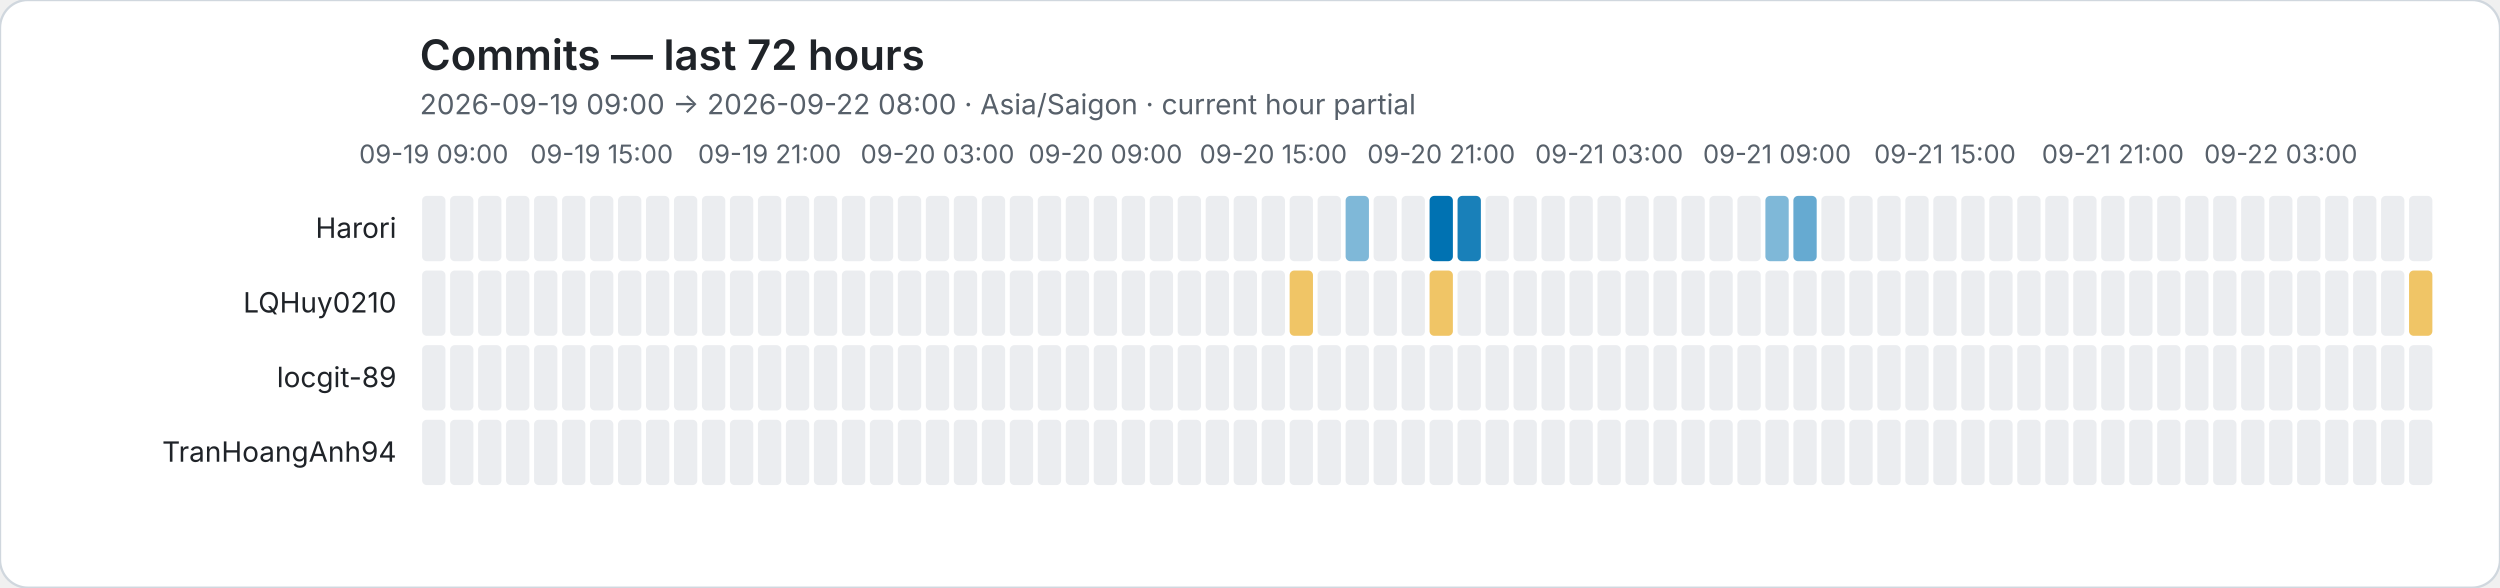
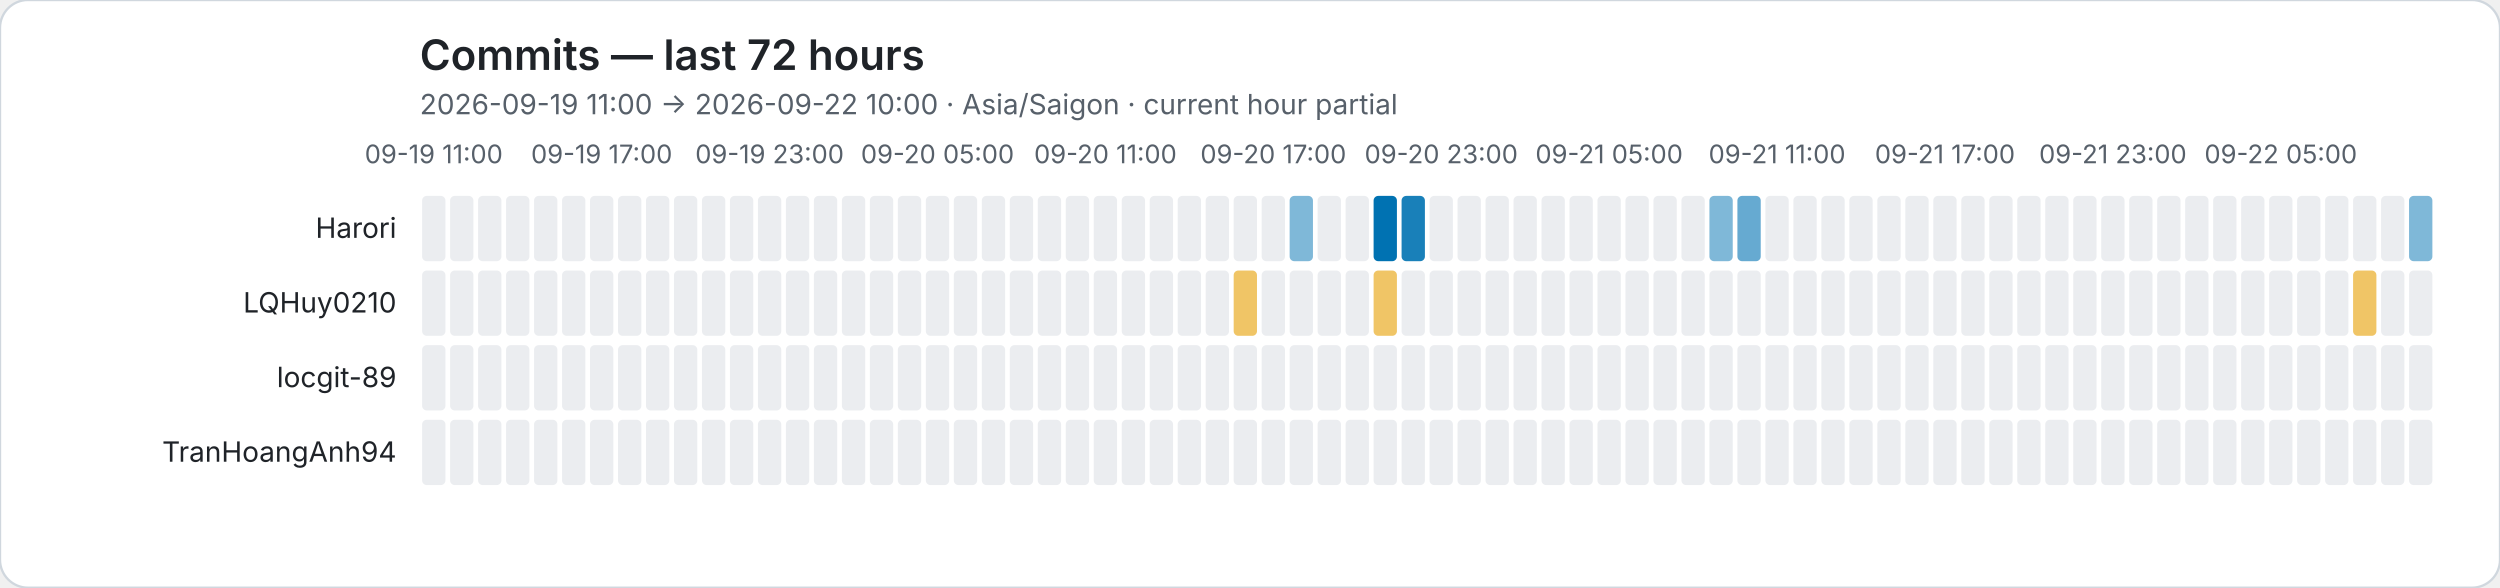
<svg xmlns="http://www.w3.org/2000/svg" role="img" viewBox="0 0 1072 252">
  <rect width="1072" height="252" rx="12" fill="#ffffff" stroke="#d0d7de" />
  <style>text{font-family:system-ui,-apple-system,BlinkMacSystemFont,"Segoe UI",sans-serif}.axis{fill:#57606a;font-size:11px}.heading{fill:#1f2328;font-size:18px;font-weight:600}.subheading{fill:#57606a;font-size:12px}.name{fill:#1f2328;font-size:12px}</style>
  <text class="heading" x="180" y="30">Commits — last 72 hours</text>
-   <text class="subheading" x="180" y="49">2026-09-19 09:00 → 2026-09-22 08:00 · Asia/Saigon · current hour partial</text>
-   <text class="axis" x="186" y="70" text-anchor="middle">09-19 09:00</text>
-   <text class="axis" x="258" y="70" text-anchor="middle">09-19 15:00</text>
-   <text class="axis" x="330" y="70" text-anchor="middle">09-19 21:00</text>
-   <text class="axis" x="402" y="70" text-anchor="middle">09-20 03:00</text>
-   <text class="axis" x="474" y="70" text-anchor="middle">09-20 09:00</text>
-   <text class="axis" x="546" y="70" text-anchor="middle">09-20 15:00</text>
-   <text class="axis" x="618" y="70" text-anchor="middle">09-20 21:00</text>
-   <text class="axis" x="690" y="70" text-anchor="middle">09-21 03:00</text>
-   <text class="axis" x="762" y="70" text-anchor="middle">09-21 09:00</text>
-   <text class="axis" x="834" y="70" text-anchor="middle">09-21 15:00</text>
-   <text class="axis" x="906" y="70" text-anchor="middle">09-21 21:00</text>
-   <text class="axis" x="978" y="70" text-anchor="middle">09-22 03:00</text>
+   <text class="subheading" x="180" y="49">2026-09-19 11:00 → 2026-09-22 10:00 · Asia/Saigon · current hour partial</text>
+   <text class="axis" x="186" y="70" text-anchor="middle">09-19 11:00</text>
+   <text class="axis" x="258" y="70" text-anchor="middle">09-19 17:00</text>
+   <text class="axis" x="330" y="70" text-anchor="middle">09-19 23:00</text>
+   <text class="axis" x="402" y="70" text-anchor="middle">09-20 05:00</text>
+   <text class="axis" x="474" y="70" text-anchor="middle">09-20 11:00</text>
+   <text class="axis" x="546" y="70" text-anchor="middle">09-20 17:00</text>
+   <text class="axis" x="618" y="70" text-anchor="middle">09-20 23:00</text>
+   <text class="axis" x="690" y="70" text-anchor="middle">09-21 05:00</text>
+   <text class="axis" x="762" y="70" text-anchor="middle">09-21 11:00</text>
+   <text class="axis" x="834" y="70" text-anchor="middle">09-21 17:00</text>
+   <text class="axis" x="906" y="70" text-anchor="middle">09-21 23:00</text>
+   <text class="axis" x="978" y="70" text-anchor="middle">09-22 05:00</text>
  <text class="name" x="170" y="102" text-anchor="end">Harori</text>
  <rect data-hour="0" x="181" y="84" width="10" height="28" rx="2" fill="#ebedf0" />
  <rect data-hour="1" x="193" y="84" width="10" height="28" rx="2" fill="#ebedf0" />
  <rect data-hour="2" x="205" y="84" width="10" height="28" rx="2" fill="#ebedf0" />
  <rect data-hour="3" x="217" y="84" width="10" height="28" rx="2" fill="#ebedf0" />
  <rect data-hour="4" x="229" y="84" width="10" height="28" rx="2" fill="#ebedf0" />
  <rect data-hour="5" x="241" y="84" width="10" height="28" rx="2" fill="#ebedf0" />
  <rect data-hour="6" x="253" y="84" width="10" height="28" rx="2" fill="#ebedf0" />
  <rect data-hour="7" x="265" y="84" width="10" height="28" rx="2" fill="#ebedf0" />
  <rect data-hour="8" x="277" y="84" width="10" height="28" rx="2" fill="#ebedf0" />
  <rect data-hour="9" x="289" y="84" width="10" height="28" rx="2" fill="#ebedf0" />
  <rect data-hour="10" x="301" y="84" width="10" height="28" rx="2" fill="#ebedf0" />
  <rect data-hour="11" x="313" y="84" width="10" height="28" rx="2" fill="#ebedf0" />
  <rect data-hour="12" x="325" y="84" width="10" height="28" rx="2" fill="#ebedf0" />
  <rect data-hour="13" x="337" y="84" width="10" height="28" rx="2" fill="#ebedf0" />
  <rect data-hour="14" x="349" y="84" width="10" height="28" rx="2" fill="#ebedf0" />
  <rect data-hour="15" x="361" y="84" width="10" height="28" rx="2" fill="#ebedf0" />
  <rect data-hour="16" x="373" y="84" width="10" height="28" rx="2" fill="#ebedf0" />
  <rect data-hour="17" x="385" y="84" width="10" height="28" rx="2" fill="#ebedf0" />
  <rect data-hour="18" x="397" y="84" width="10" height="28" rx="2" fill="#ebedf0" />
  <rect data-hour="19" x="409" y="84" width="10" height="28" rx="2" fill="#ebedf0" />
  <rect data-hour="20" x="421" y="84" width="10" height="28" rx="2" fill="#ebedf0" />
  <rect data-hour="21" x="433" y="84" width="10" height="28" rx="2" fill="#ebedf0" />
  <rect data-hour="22" x="445" y="84" width="10" height="28" rx="2" fill="#ebedf0" />
  <rect data-hour="23" x="457" y="84" width="10" height="28" rx="2" fill="#ebedf0" />
  <rect data-hour="24" x="469" y="84" width="10" height="28" rx="2" fill="#ebedf0" />
  <rect data-hour="25" x="481" y="84" width="10" height="28" rx="2" fill="#ebedf0" />
  <rect data-hour="26" x="493" y="84" width="10" height="28" rx="2" fill="#ebedf0" />
  <rect data-hour="27" x="505" y="84" width="10" height="28" rx="2" fill="#ebedf0" />
  <rect data-hour="28" x="517" y="84" width="10" height="28" rx="2" fill="#ebedf0" />
  <rect data-hour="29" x="529" y="84" width="10" height="28" rx="2" fill="#ebedf0" />
  <rect data-hour="30" x="541" y="84" width="10" height="28" rx="2" fill="#ebedf0" />
-   <rect data-hour="31" x="553" y="84" width="10" height="28" rx="2" fill="#ebedf0" />
+   <rect data-hour="31" x="553" y="84" width="10" height="28" rx="2" fill="rgba(0, 114, 178, 0.50)" />
  <rect data-hour="32" x="565" y="84" width="10" height="28" rx="2" fill="#ebedf0" />
-   <rect data-hour="33" x="577" y="84" width="10" height="28" rx="2" fill="rgba(0, 114, 178, 0.50)" />
-   <rect data-hour="34" x="589" y="84" width="10" height="28" rx="2" fill="#ebedf0" />
-   <rect data-hour="35" x="601" y="84" width="10" height="28" rx="2" fill="#ebedf0" />
-   <rect data-hour="36" x="613" y="84" width="10" height="28" rx="2" fill="rgba(0, 114, 178, 1.00)" />
-   <rect data-hour="37" x="625" y="84" width="10" height="28" rx="2" fill="rgba(0, 114, 178, 0.90)" />
+   <rect data-hour="33" x="577" y="84" width="10" height="28" rx="2" fill="#ebedf0" />
+   <rect data-hour="34" x="589" y="84" width="10" height="28" rx="2" fill="rgba(0, 114, 178, 1.00)" />
+   <rect data-hour="35" x="601" y="84" width="10" height="28" rx="2" fill="rgba(0, 114, 178, 0.90)" />
+   <rect data-hour="36" x="613" y="84" width="10" height="28" rx="2" fill="#ebedf0" />
+   <rect data-hour="37" x="625" y="84" width="10" height="28" rx="2" fill="#ebedf0" />
  <rect data-hour="38" x="637" y="84" width="10" height="28" rx="2" fill="#ebedf0" />
  <rect data-hour="39" x="649" y="84" width="10" height="28" rx="2" fill="#ebedf0" />
  <rect data-hour="40" x="661" y="84" width="10" height="28" rx="2" fill="#ebedf0" />
  <rect data-hour="41" x="673" y="84" width="10" height="28" rx="2" fill="#ebedf0" />
  <rect data-hour="42" x="685" y="84" width="10" height="28" rx="2" fill="#ebedf0" />
  <rect data-hour="43" x="697" y="84" width="10" height="28" rx="2" fill="#ebedf0" />
  <rect data-hour="44" x="709" y="84" width="10" height="28" rx="2" fill="#ebedf0" />
  <rect data-hour="45" x="721" y="84" width="10" height="28" rx="2" fill="#ebedf0" />
-   <rect data-hour="46" x="733" y="84" width="10" height="28" rx="2" fill="#ebedf0" />
-   <rect data-hour="47" x="745" y="84" width="10" height="28" rx="2" fill="#ebedf0" />
-   <rect data-hour="48" x="757" y="84" width="10" height="28" rx="2" fill="rgba(0, 114, 178, 0.50)" />
-   <rect data-hour="49" x="769" y="84" width="10" height="28" rx="2" fill="rgba(0, 114, 178, 0.60)" />
+   <rect data-hour="46" x="733" y="84" width="10" height="28" rx="2" fill="rgba(0, 114, 178, 0.50)" />
+   <rect data-hour="47" x="745" y="84" width="10" height="28" rx="2" fill="rgba(0, 114, 178, 0.60)" />
+   <rect data-hour="48" x="757" y="84" width="10" height="28" rx="2" fill="#ebedf0" />
+   <rect data-hour="49" x="769" y="84" width="10" height="28" rx="2" fill="#ebedf0" />
  <rect data-hour="50" x="781" y="84" width="10" height="28" rx="2" fill="#ebedf0" />
  <rect data-hour="51" x="793" y="84" width="10" height="28" rx="2" fill="#ebedf0" />
  <rect data-hour="52" x="805" y="84" width="10" height="28" rx="2" fill="#ebedf0" />
  <rect data-hour="53" x="817" y="84" width="10" height="28" rx="2" fill="#ebedf0" />
  <rect data-hour="54" x="829" y="84" width="10" height="28" rx="2" fill="#ebedf0" />
  <rect data-hour="55" x="841" y="84" width="10" height="28" rx="2" fill="#ebedf0" />
  <rect data-hour="56" x="853" y="84" width="10" height="28" rx="2" fill="#ebedf0" />
  <rect data-hour="57" x="865" y="84" width="10" height="28" rx="2" fill="#ebedf0" />
  <rect data-hour="58" x="877" y="84" width="10" height="28" rx="2" fill="#ebedf0" />
  <rect data-hour="59" x="889" y="84" width="10" height="28" rx="2" fill="#ebedf0" />
  <rect data-hour="60" x="901" y="84" width="10" height="28" rx="2" fill="#ebedf0" />
  <rect data-hour="61" x="913" y="84" width="10" height="28" rx="2" fill="#ebedf0" />
  <rect data-hour="62" x="925" y="84" width="10" height="28" rx="2" fill="#ebedf0" />
  <rect data-hour="63" x="937" y="84" width="10" height="28" rx="2" fill="#ebedf0" />
  <rect data-hour="64" x="949" y="84" width="10" height="28" rx="2" fill="#ebedf0" />
  <rect data-hour="65" x="961" y="84" width="10" height="28" rx="2" fill="#ebedf0" />
  <rect data-hour="66" x="973" y="84" width="10" height="28" rx="2" fill="#ebedf0" />
  <rect data-hour="67" x="985" y="84" width="10" height="28" rx="2" fill="#ebedf0" />
  <rect data-hour="68" x="997" y="84" width="10" height="28" rx="2" fill="#ebedf0" />
  <rect data-hour="69" x="1009" y="84" width="10" height="28" rx="2" fill="#ebedf0" />
  <rect data-hour="70" x="1021" y="84" width="10" height="28" rx="2" fill="#ebedf0" />
-   <rect data-hour="71" x="1033" y="84" width="10" height="28" rx="2" fill="#ebedf0" />
+   <rect data-hour="71" x="1033" y="84" width="10" height="28" rx="2" fill="rgba(0, 114, 178, 0.50)" />
  <text class="name" x="170" y="134" text-anchor="end">LQHuy0210</text>
  <rect data-hour="0" x="181" y="116" width="10" height="28" rx="2" fill="#ebedf0" />
  <rect data-hour="1" x="193" y="116" width="10" height="28" rx="2" fill="#ebedf0" />
  <rect data-hour="2" x="205" y="116" width="10" height="28" rx="2" fill="#ebedf0" />
  <rect data-hour="3" x="217" y="116" width="10" height="28" rx="2" fill="#ebedf0" />
  <rect data-hour="4" x="229" y="116" width="10" height="28" rx="2" fill="#ebedf0" />
  <rect data-hour="5" x="241" y="116" width="10" height="28" rx="2" fill="#ebedf0" />
  <rect data-hour="6" x="253" y="116" width="10" height="28" rx="2" fill="#ebedf0" />
  <rect data-hour="7" x="265" y="116" width="10" height="28" rx="2" fill="#ebedf0" />
  <rect data-hour="8" x="277" y="116" width="10" height="28" rx="2" fill="#ebedf0" />
  <rect data-hour="9" x="289" y="116" width="10" height="28" rx="2" fill="#ebedf0" />
  <rect data-hour="10" x="301" y="116" width="10" height="28" rx="2" fill="#ebedf0" />
  <rect data-hour="11" x="313" y="116" width="10" height="28" rx="2" fill="#ebedf0" />
  <rect data-hour="12" x="325" y="116" width="10" height="28" rx="2" fill="#ebedf0" />
  <rect data-hour="13" x="337" y="116" width="10" height="28" rx="2" fill="#ebedf0" />
  <rect data-hour="14" x="349" y="116" width="10" height="28" rx="2" fill="#ebedf0" />
  <rect data-hour="15" x="361" y="116" width="10" height="28" rx="2" fill="#ebedf0" />
  <rect data-hour="16" x="373" y="116" width="10" height="28" rx="2" fill="#ebedf0" />
  <rect data-hour="17" x="385" y="116" width="10" height="28" rx="2" fill="#ebedf0" />
  <rect data-hour="18" x="397" y="116" width="10" height="28" rx="2" fill="#ebedf0" />
  <rect data-hour="19" x="409" y="116" width="10" height="28" rx="2" fill="#ebedf0" />
  <rect data-hour="20" x="421" y="116" width="10" height="28" rx="2" fill="#ebedf0" />
  <rect data-hour="21" x="433" y="116" width="10" height="28" rx="2" fill="#ebedf0" />
  <rect data-hour="22" x="445" y="116" width="10" height="28" rx="2" fill="#ebedf0" />
  <rect data-hour="23" x="457" y="116" width="10" height="28" rx="2" fill="#ebedf0" />
  <rect data-hour="24" x="469" y="116" width="10" height="28" rx="2" fill="#ebedf0" />
  <rect data-hour="25" x="481" y="116" width="10" height="28" rx="2" fill="#ebedf0" />
  <rect data-hour="26" x="493" y="116" width="10" height="28" rx="2" fill="#ebedf0" />
  <rect data-hour="27" x="505" y="116" width="10" height="28" rx="2" fill="#ebedf0" />
  <rect data-hour="28" x="517" y="116" width="10" height="28" rx="2" fill="#ebedf0" />
-   <rect data-hour="29" x="529" y="116" width="10" height="28" rx="2" fill="#ebedf0" />
+   <rect data-hour="29" x="529" y="116" width="10" height="28" rx="2" fill="rgba(230, 159, 0, 0.60)" />
  <rect data-hour="30" x="541" y="116" width="10" height="28" rx="2" fill="#ebedf0" />
-   <rect data-hour="31" x="553" y="116" width="10" height="28" rx="2" fill="rgba(230, 159, 0, 0.60)" />
+   <rect data-hour="31" x="553" y="116" width="10" height="28" rx="2" fill="#ebedf0" />
  <rect data-hour="32" x="565" y="116" width="10" height="28" rx="2" fill="#ebedf0" />
  <rect data-hour="33" x="577" y="116" width="10" height="28" rx="2" fill="#ebedf0" />
-   <rect data-hour="34" x="589" y="116" width="10" height="28" rx="2" fill="#ebedf0" />
+   <rect data-hour="34" x="589" y="116" width="10" height="28" rx="2" fill="rgba(230, 159, 0, 0.60)" />
  <rect data-hour="35" x="601" y="116" width="10" height="28" rx="2" fill="#ebedf0" />
-   <rect data-hour="36" x="613" y="116" width="10" height="28" rx="2" fill="rgba(230, 159, 0, 0.60)" />
+   <rect data-hour="36" x="613" y="116" width="10" height="28" rx="2" fill="#ebedf0" />
  <rect data-hour="37" x="625" y="116" width="10" height="28" rx="2" fill="#ebedf0" />
  <rect data-hour="38" x="637" y="116" width="10" height="28" rx="2" fill="#ebedf0" />
  <rect data-hour="39" x="649" y="116" width="10" height="28" rx="2" fill="#ebedf0" />
  <rect data-hour="40" x="661" y="116" width="10" height="28" rx="2" fill="#ebedf0" />
  <rect data-hour="41" x="673" y="116" width="10" height="28" rx="2" fill="#ebedf0" />
  <rect data-hour="42" x="685" y="116" width="10" height="28" rx="2" fill="#ebedf0" />
  <rect data-hour="43" x="697" y="116" width="10" height="28" rx="2" fill="#ebedf0" />
  <rect data-hour="44" x="709" y="116" width="10" height="28" rx="2" fill="#ebedf0" />
  <rect data-hour="45" x="721" y="116" width="10" height="28" rx="2" fill="#ebedf0" />
  <rect data-hour="46" x="733" y="116" width="10" height="28" rx="2" fill="#ebedf0" />
  <rect data-hour="47" x="745" y="116" width="10" height="28" rx="2" fill="#ebedf0" />
  <rect data-hour="48" x="757" y="116" width="10" height="28" rx="2" fill="#ebedf0" />
  <rect data-hour="49" x="769" y="116" width="10" height="28" rx="2" fill="#ebedf0" />
  <rect data-hour="50" x="781" y="116" width="10" height="28" rx="2" fill="#ebedf0" />
  <rect data-hour="51" x="793" y="116" width="10" height="28" rx="2" fill="#ebedf0" />
  <rect data-hour="52" x="805" y="116" width="10" height="28" rx="2" fill="#ebedf0" />
  <rect data-hour="53" x="817" y="116" width="10" height="28" rx="2" fill="#ebedf0" />
  <rect data-hour="54" x="829" y="116" width="10" height="28" rx="2" fill="#ebedf0" />
  <rect data-hour="55" x="841" y="116" width="10" height="28" rx="2" fill="#ebedf0" />
  <rect data-hour="56" x="853" y="116" width="10" height="28" rx="2" fill="#ebedf0" />
  <rect data-hour="57" x="865" y="116" width="10" height="28" rx="2" fill="#ebedf0" />
  <rect data-hour="58" x="877" y="116" width="10" height="28" rx="2" fill="#ebedf0" />
  <rect data-hour="59" x="889" y="116" width="10" height="28" rx="2" fill="#ebedf0" />
  <rect data-hour="60" x="901" y="116" width="10" height="28" rx="2" fill="#ebedf0" />
  <rect data-hour="61" x="913" y="116" width="10" height="28" rx="2" fill="#ebedf0" />
  <rect data-hour="62" x="925" y="116" width="10" height="28" rx="2" fill="#ebedf0" />
  <rect data-hour="63" x="937" y="116" width="10" height="28" rx="2" fill="#ebedf0" />
  <rect data-hour="64" x="949" y="116" width="10" height="28" rx="2" fill="#ebedf0" />
  <rect data-hour="65" x="961" y="116" width="10" height="28" rx="2" fill="#ebedf0" />
  <rect data-hour="66" x="973" y="116" width="10" height="28" rx="2" fill="#ebedf0" />
  <rect data-hour="67" x="985" y="116" width="10" height="28" rx="2" fill="#ebedf0" />
  <rect data-hour="68" x="997" y="116" width="10" height="28" rx="2" fill="#ebedf0" />
-   <rect data-hour="69" x="1009" y="116" width="10" height="28" rx="2" fill="#ebedf0" />
+   <rect data-hour="69" x="1009" y="116" width="10" height="28" rx="2" fill="rgba(230, 159, 0, 0.60)" />
  <rect data-hour="70" x="1021" y="116" width="10" height="28" rx="2" fill="#ebedf0" />
-   <rect data-hour="71" x="1033" y="116" width="10" height="28" rx="2" fill="rgba(230, 159, 0, 0.60)" />
+   <rect data-hour="71" x="1033" y="116" width="10" height="28" rx="2" fill="#ebedf0" />
  <text class="name" x="170" y="166" text-anchor="end">locgit-89</text>
  <rect data-hour="0" x="181" y="148" width="10" height="28" rx="2" fill="#ebedf0" />
  <rect data-hour="1" x="193" y="148" width="10" height="28" rx="2" fill="#ebedf0" />
  <rect data-hour="2" x="205" y="148" width="10" height="28" rx="2" fill="#ebedf0" />
  <rect data-hour="3" x="217" y="148" width="10" height="28" rx="2" fill="#ebedf0" />
  <rect data-hour="4" x="229" y="148" width="10" height="28" rx="2" fill="#ebedf0" />
  <rect data-hour="5" x="241" y="148" width="10" height="28" rx="2" fill="#ebedf0" />
  <rect data-hour="6" x="253" y="148" width="10" height="28" rx="2" fill="#ebedf0" />
  <rect data-hour="7" x="265" y="148" width="10" height="28" rx="2" fill="#ebedf0" />
  <rect data-hour="8" x="277" y="148" width="10" height="28" rx="2" fill="#ebedf0" />
  <rect data-hour="9" x="289" y="148" width="10" height="28" rx="2" fill="#ebedf0" />
  <rect data-hour="10" x="301" y="148" width="10" height="28" rx="2" fill="#ebedf0" />
  <rect data-hour="11" x="313" y="148" width="10" height="28" rx="2" fill="#ebedf0" />
  <rect data-hour="12" x="325" y="148" width="10" height="28" rx="2" fill="#ebedf0" />
  <rect data-hour="13" x="337" y="148" width="10" height="28" rx="2" fill="#ebedf0" />
  <rect data-hour="14" x="349" y="148" width="10" height="28" rx="2" fill="#ebedf0" />
  <rect data-hour="15" x="361" y="148" width="10" height="28" rx="2" fill="#ebedf0" />
  <rect data-hour="16" x="373" y="148" width="10" height="28" rx="2" fill="#ebedf0" />
  <rect data-hour="17" x="385" y="148" width="10" height="28" rx="2" fill="#ebedf0" />
  <rect data-hour="18" x="397" y="148" width="10" height="28" rx="2" fill="#ebedf0" />
  <rect data-hour="19" x="409" y="148" width="10" height="28" rx="2" fill="#ebedf0" />
  <rect data-hour="20" x="421" y="148" width="10" height="28" rx="2" fill="#ebedf0" />
  <rect data-hour="21" x="433" y="148" width="10" height="28" rx="2" fill="#ebedf0" />
  <rect data-hour="22" x="445" y="148" width="10" height="28" rx="2" fill="#ebedf0" />
  <rect data-hour="23" x="457" y="148" width="10" height="28" rx="2" fill="#ebedf0" />
  <rect data-hour="24" x="469" y="148" width="10" height="28" rx="2" fill="#ebedf0" />
  <rect data-hour="25" x="481" y="148" width="10" height="28" rx="2" fill="#ebedf0" />
  <rect data-hour="26" x="493" y="148" width="10" height="28" rx="2" fill="#ebedf0" />
  <rect data-hour="27" x="505" y="148" width="10" height="28" rx="2" fill="#ebedf0" />
  <rect data-hour="28" x="517" y="148" width="10" height="28" rx="2" fill="#ebedf0" />
  <rect data-hour="29" x="529" y="148" width="10" height="28" rx="2" fill="#ebedf0" />
  <rect data-hour="30" x="541" y="148" width="10" height="28" rx="2" fill="#ebedf0" />
  <rect data-hour="31" x="553" y="148" width="10" height="28" rx="2" fill="#ebedf0" />
  <rect data-hour="32" x="565" y="148" width="10" height="28" rx="2" fill="#ebedf0" />
  <rect data-hour="33" x="577" y="148" width="10" height="28" rx="2" fill="#ebedf0" />
  <rect data-hour="34" x="589" y="148" width="10" height="28" rx="2" fill="#ebedf0" />
  <rect data-hour="35" x="601" y="148" width="10" height="28" rx="2" fill="#ebedf0" />
  <rect data-hour="36" x="613" y="148" width="10" height="28" rx="2" fill="#ebedf0" />
  <rect data-hour="37" x="625" y="148" width="10" height="28" rx="2" fill="#ebedf0" />
  <rect data-hour="38" x="637" y="148" width="10" height="28" rx="2" fill="#ebedf0" />
  <rect data-hour="39" x="649" y="148" width="10" height="28" rx="2" fill="#ebedf0" />
  <rect data-hour="40" x="661" y="148" width="10" height="28" rx="2" fill="#ebedf0" />
  <rect data-hour="41" x="673" y="148" width="10" height="28" rx="2" fill="#ebedf0" />
  <rect data-hour="42" x="685" y="148" width="10" height="28" rx="2" fill="#ebedf0" />
  <rect data-hour="43" x="697" y="148" width="10" height="28" rx="2" fill="#ebedf0" />
  <rect data-hour="44" x="709" y="148" width="10" height="28" rx="2" fill="#ebedf0" />
  <rect data-hour="45" x="721" y="148" width="10" height="28" rx="2" fill="#ebedf0" />
  <rect data-hour="46" x="733" y="148" width="10" height="28" rx="2" fill="#ebedf0" />
  <rect data-hour="47" x="745" y="148" width="10" height="28" rx="2" fill="#ebedf0" />
  <rect data-hour="48" x="757" y="148" width="10" height="28" rx="2" fill="#ebedf0" />
  <rect data-hour="49" x="769" y="148" width="10" height="28" rx="2" fill="#ebedf0" />
  <rect data-hour="50" x="781" y="148" width="10" height="28" rx="2" fill="#ebedf0" />
  <rect data-hour="51" x="793" y="148" width="10" height="28" rx="2" fill="#ebedf0" />
  <rect data-hour="52" x="805" y="148" width="10" height="28" rx="2" fill="#ebedf0" />
  <rect data-hour="53" x="817" y="148" width="10" height="28" rx="2" fill="#ebedf0" />
  <rect data-hour="54" x="829" y="148" width="10" height="28" rx="2" fill="#ebedf0" />
  <rect data-hour="55" x="841" y="148" width="10" height="28" rx="2" fill="#ebedf0" />
  <rect data-hour="56" x="853" y="148" width="10" height="28" rx="2" fill="#ebedf0" />
  <rect data-hour="57" x="865" y="148" width="10" height="28" rx="2" fill="#ebedf0" />
  <rect data-hour="58" x="877" y="148" width="10" height="28" rx="2" fill="#ebedf0" />
  <rect data-hour="59" x="889" y="148" width="10" height="28" rx="2" fill="#ebedf0" />
  <rect data-hour="60" x="901" y="148" width="10" height="28" rx="2" fill="#ebedf0" />
  <rect data-hour="61" x="913" y="148" width="10" height="28" rx="2" fill="#ebedf0" />
  <rect data-hour="62" x="925" y="148" width="10" height="28" rx="2" fill="#ebedf0" />
  <rect data-hour="63" x="937" y="148" width="10" height="28" rx="2" fill="#ebedf0" />
  <rect data-hour="64" x="949" y="148" width="10" height="28" rx="2" fill="#ebedf0" />
  <rect data-hour="65" x="961" y="148" width="10" height="28" rx="2" fill="#ebedf0" />
  <rect data-hour="66" x="973" y="148" width="10" height="28" rx="2" fill="#ebedf0" />
  <rect data-hour="67" x="985" y="148" width="10" height="28" rx="2" fill="#ebedf0" />
  <rect data-hour="68" x="997" y="148" width="10" height="28" rx="2" fill="#ebedf0" />
  <rect data-hour="69" x="1009" y="148" width="10" height="28" rx="2" fill="#ebedf0" />
  <rect data-hour="70" x="1021" y="148" width="10" height="28" rx="2" fill="#ebedf0" />
  <rect data-hour="71" x="1033" y="148" width="10" height="28" rx="2" fill="#ebedf0" />
  <text class="name" x="170" y="198" text-anchor="end">TranHoangAnh94</text>
  <rect data-hour="0" x="181" y="180" width="10" height="28" rx="2" fill="#ebedf0" />
  <rect data-hour="1" x="193" y="180" width="10" height="28" rx="2" fill="#ebedf0" />
  <rect data-hour="2" x="205" y="180" width="10" height="28" rx="2" fill="#ebedf0" />
  <rect data-hour="3" x="217" y="180" width="10" height="28" rx="2" fill="#ebedf0" />
  <rect data-hour="4" x="229" y="180" width="10" height="28" rx="2" fill="#ebedf0" />
  <rect data-hour="5" x="241" y="180" width="10" height="28" rx="2" fill="#ebedf0" />
  <rect data-hour="6" x="253" y="180" width="10" height="28" rx="2" fill="#ebedf0" />
  <rect data-hour="7" x="265" y="180" width="10" height="28" rx="2" fill="#ebedf0" />
  <rect data-hour="8" x="277" y="180" width="10" height="28" rx="2" fill="#ebedf0" />
  <rect data-hour="9" x="289" y="180" width="10" height="28" rx="2" fill="#ebedf0" />
  <rect data-hour="10" x="301" y="180" width="10" height="28" rx="2" fill="#ebedf0" />
  <rect data-hour="11" x="313" y="180" width="10" height="28" rx="2" fill="#ebedf0" />
  <rect data-hour="12" x="325" y="180" width="10" height="28" rx="2" fill="#ebedf0" />
  <rect data-hour="13" x="337" y="180" width="10" height="28" rx="2" fill="#ebedf0" />
  <rect data-hour="14" x="349" y="180" width="10" height="28" rx="2" fill="#ebedf0" />
  <rect data-hour="15" x="361" y="180" width="10" height="28" rx="2" fill="#ebedf0" />
  <rect data-hour="16" x="373" y="180" width="10" height="28" rx="2" fill="#ebedf0" />
  <rect data-hour="17" x="385" y="180" width="10" height="28" rx="2" fill="#ebedf0" />
  <rect data-hour="18" x="397" y="180" width="10" height="28" rx="2" fill="#ebedf0" />
  <rect data-hour="19" x="409" y="180" width="10" height="28" rx="2" fill="#ebedf0" />
  <rect data-hour="20" x="421" y="180" width="10" height="28" rx="2" fill="#ebedf0" />
  <rect data-hour="21" x="433" y="180" width="10" height="28" rx="2" fill="#ebedf0" />
  <rect data-hour="22" x="445" y="180" width="10" height="28" rx="2" fill="#ebedf0" />
  <rect data-hour="23" x="457" y="180" width="10" height="28" rx="2" fill="#ebedf0" />
  <rect data-hour="24" x="469" y="180" width="10" height="28" rx="2" fill="#ebedf0" />
  <rect data-hour="25" x="481" y="180" width="10" height="28" rx="2" fill="#ebedf0" />
  <rect data-hour="26" x="493" y="180" width="10" height="28" rx="2" fill="#ebedf0" />
  <rect data-hour="27" x="505" y="180" width="10" height="28" rx="2" fill="#ebedf0" />
  <rect data-hour="28" x="517" y="180" width="10" height="28" rx="2" fill="#ebedf0" />
  <rect data-hour="29" x="529" y="180" width="10" height="28" rx="2" fill="#ebedf0" />
  <rect data-hour="30" x="541" y="180" width="10" height="28" rx="2" fill="#ebedf0" />
  <rect data-hour="31" x="553" y="180" width="10" height="28" rx="2" fill="#ebedf0" />
  <rect data-hour="32" x="565" y="180" width="10" height="28" rx="2" fill="#ebedf0" />
  <rect data-hour="33" x="577" y="180" width="10" height="28" rx="2" fill="#ebedf0" />
  <rect data-hour="34" x="589" y="180" width="10" height="28" rx="2" fill="#ebedf0" />
  <rect data-hour="35" x="601" y="180" width="10" height="28" rx="2" fill="#ebedf0" />
  <rect data-hour="36" x="613" y="180" width="10" height="28" rx="2" fill="#ebedf0" />
  <rect data-hour="37" x="625" y="180" width="10" height="28" rx="2" fill="#ebedf0" />
  <rect data-hour="38" x="637" y="180" width="10" height="28" rx="2" fill="#ebedf0" />
  <rect data-hour="39" x="649" y="180" width="10" height="28" rx="2" fill="#ebedf0" />
  <rect data-hour="40" x="661" y="180" width="10" height="28" rx="2" fill="#ebedf0" />
  <rect data-hour="41" x="673" y="180" width="10" height="28" rx="2" fill="#ebedf0" />
  <rect data-hour="42" x="685" y="180" width="10" height="28" rx="2" fill="#ebedf0" />
  <rect data-hour="43" x="697" y="180" width="10" height="28" rx="2" fill="#ebedf0" />
  <rect data-hour="44" x="709" y="180" width="10" height="28" rx="2" fill="#ebedf0" />
  <rect data-hour="45" x="721" y="180" width="10" height="28" rx="2" fill="#ebedf0" />
  <rect data-hour="46" x="733" y="180" width="10" height="28" rx="2" fill="#ebedf0" />
  <rect data-hour="47" x="745" y="180" width="10" height="28" rx="2" fill="#ebedf0" />
  <rect data-hour="48" x="757" y="180" width="10" height="28" rx="2" fill="#ebedf0" />
  <rect data-hour="49" x="769" y="180" width="10" height="28" rx="2" fill="#ebedf0" />
  <rect data-hour="50" x="781" y="180" width="10" height="28" rx="2" fill="#ebedf0" />
  <rect data-hour="51" x="793" y="180" width="10" height="28" rx="2" fill="#ebedf0" />
  <rect data-hour="52" x="805" y="180" width="10" height="28" rx="2" fill="#ebedf0" />
  <rect data-hour="53" x="817" y="180" width="10" height="28" rx="2" fill="#ebedf0" />
  <rect data-hour="54" x="829" y="180" width="10" height="28" rx="2" fill="#ebedf0" />
  <rect data-hour="55" x="841" y="180" width="10" height="28" rx="2" fill="#ebedf0" />
  <rect data-hour="56" x="853" y="180" width="10" height="28" rx="2" fill="#ebedf0" />
  <rect data-hour="57" x="865" y="180" width="10" height="28" rx="2" fill="#ebedf0" />
  <rect data-hour="58" x="877" y="180" width="10" height="28" rx="2" fill="#ebedf0" />
  <rect data-hour="59" x="889" y="180" width="10" height="28" rx="2" fill="#ebedf0" />
  <rect data-hour="60" x="901" y="180" width="10" height="28" rx="2" fill="#ebedf0" />
  <rect data-hour="61" x="913" y="180" width="10" height="28" rx="2" fill="#ebedf0" />
  <rect data-hour="62" x="925" y="180" width="10" height="28" rx="2" fill="#ebedf0" />
  <rect data-hour="63" x="937" y="180" width="10" height="28" rx="2" fill="#ebedf0" />
  <rect data-hour="64" x="949" y="180" width="10" height="28" rx="2" fill="#ebedf0" />
  <rect data-hour="65" x="961" y="180" width="10" height="28" rx="2" fill="#ebedf0" />
  <rect data-hour="66" x="973" y="180" width="10" height="28" rx="2" fill="#ebedf0" />
  <rect data-hour="67" x="985" y="180" width="10" height="28" rx="2" fill="#ebedf0" />
  <rect data-hour="68" x="997" y="180" width="10" height="28" rx="2" fill="#ebedf0" />
  <rect data-hour="69" x="1009" y="180" width="10" height="28" rx="2" fill="#ebedf0" />
  <rect data-hour="70" x="1021" y="180" width="10" height="28" rx="2" fill="#ebedf0" />
  <rect data-hour="71" x="1033" y="180" width="10" height="28" rx="2" fill="#ebedf0" />
</svg>
